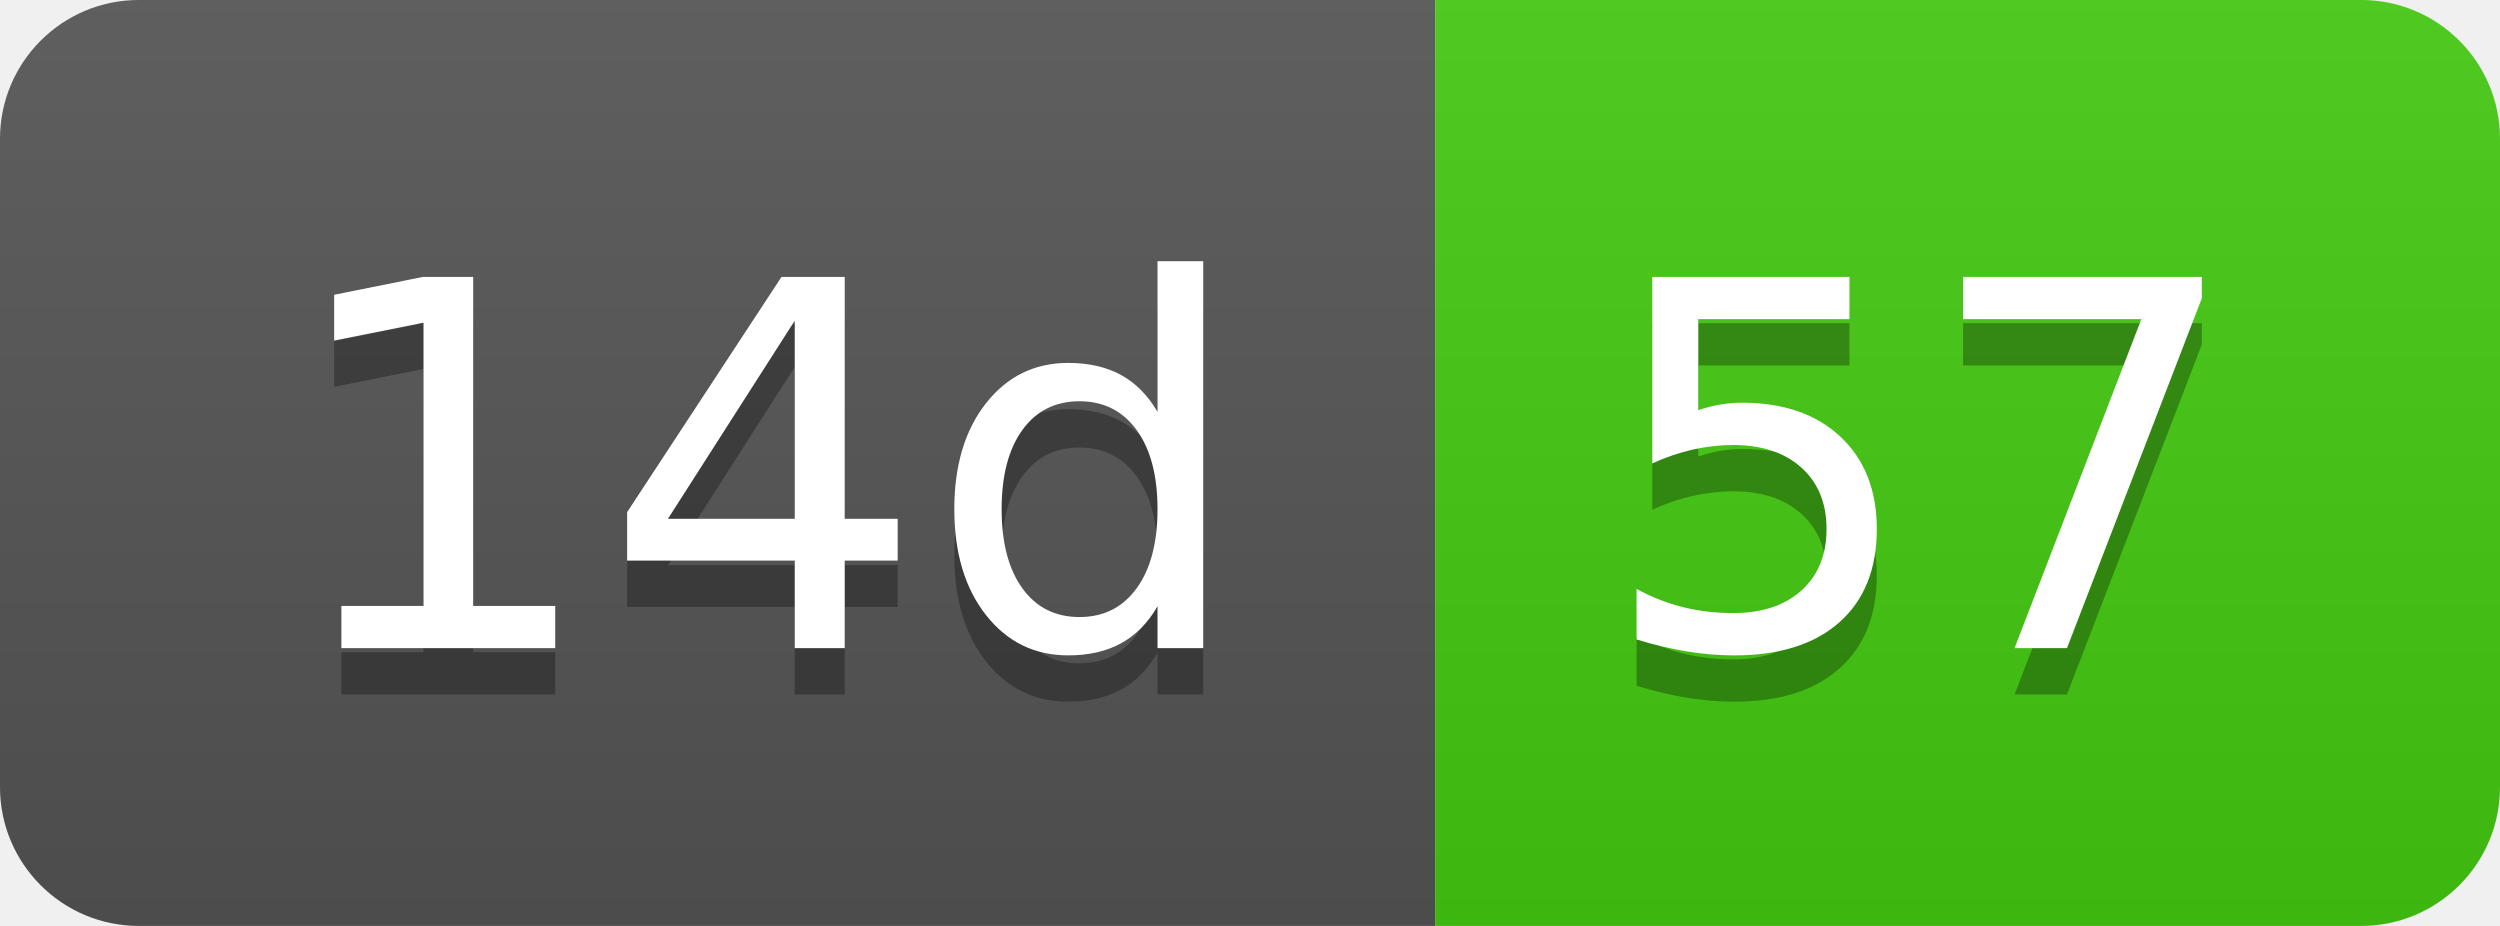
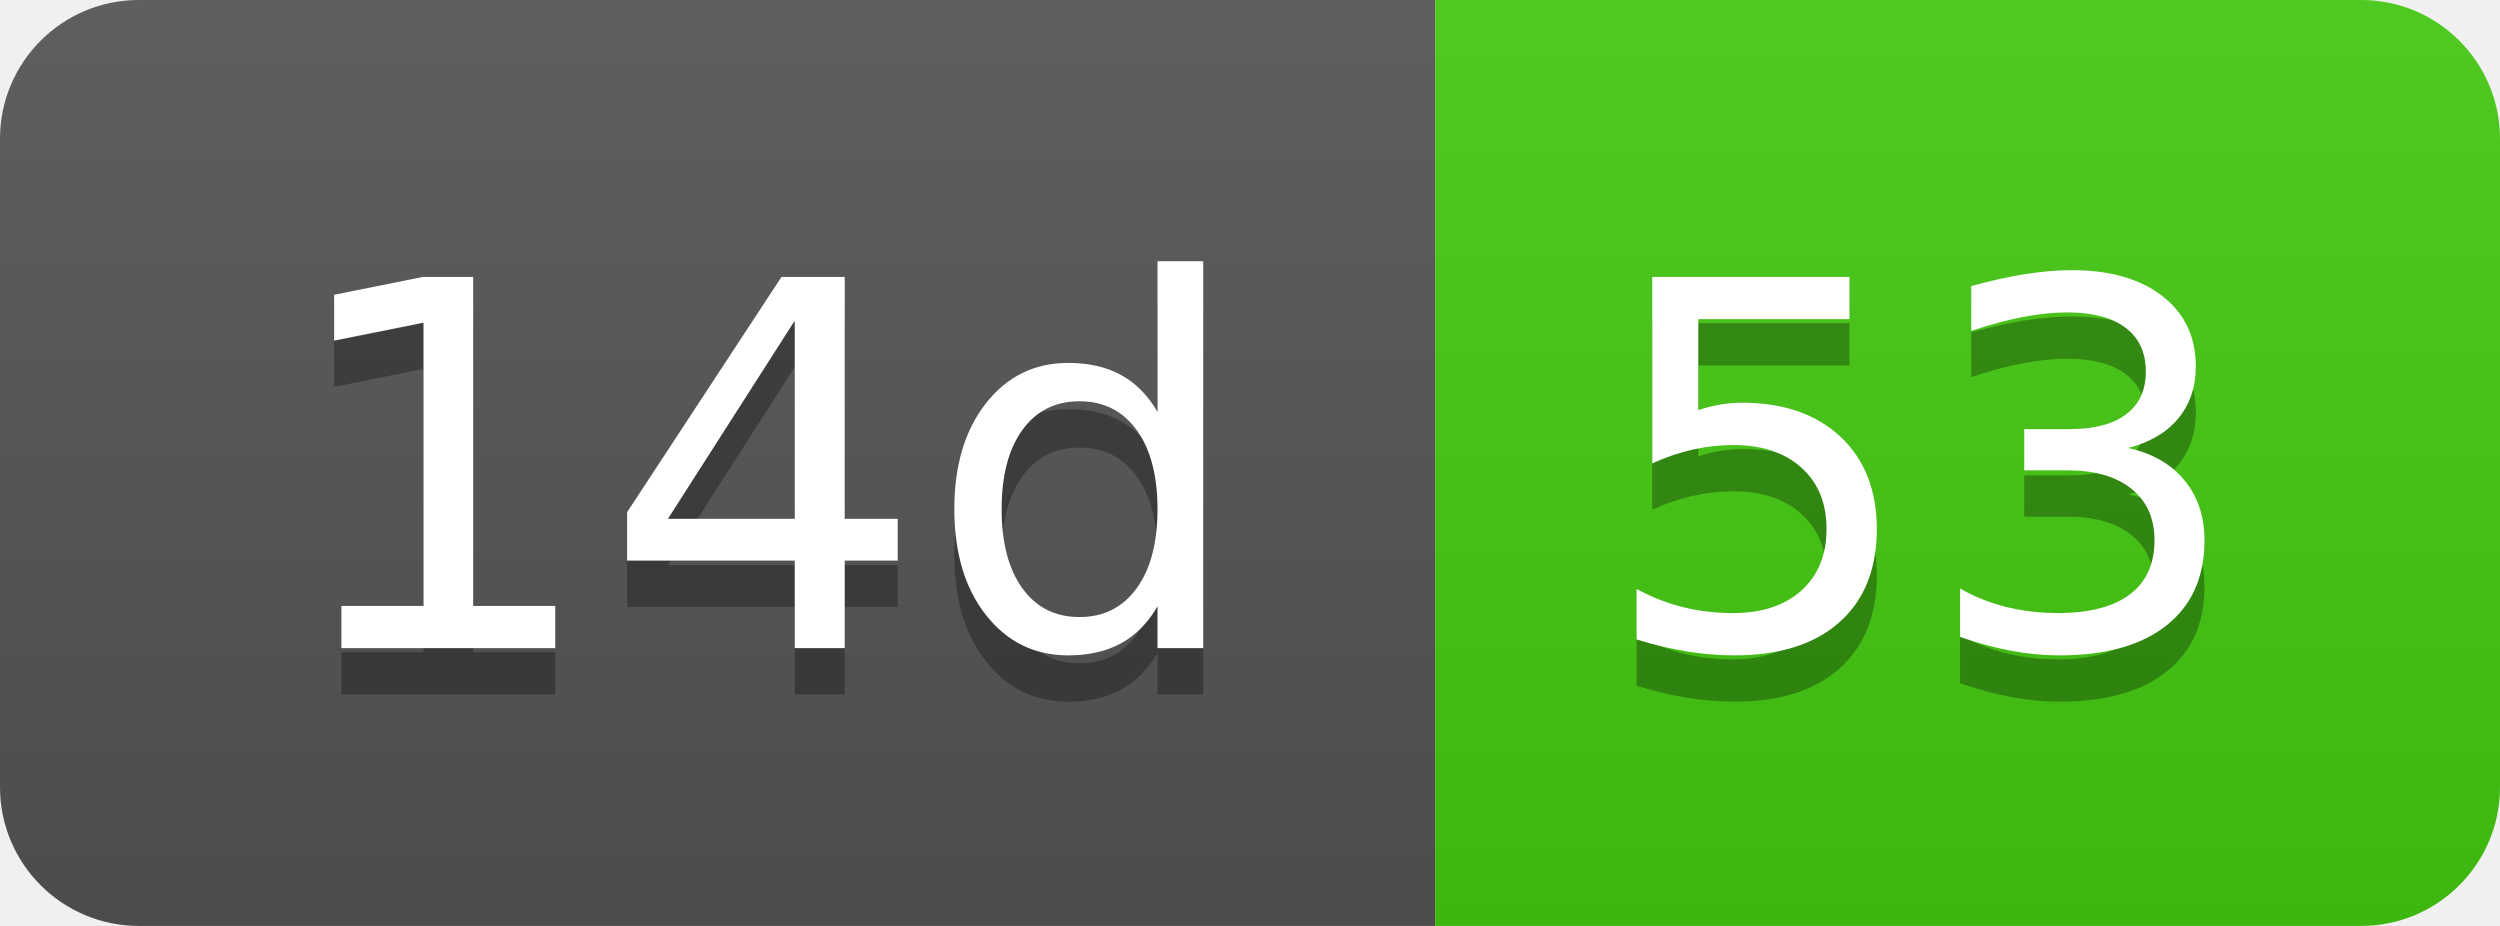
- <svg xmlns="http://www.w3.org/2000/svg" width="54" height="20" role="img" aria-label="14d: 57">
+ <svg xmlns="http://www.w3.org/2000/svg" width="54" height="20" role="img" aria-label="14d: 53">
  <linearGradient id="s" x2="0" y2="100%">
    <stop offset="0" stop-color="#bbb" stop-opacity=".1" />
    <stop offset="1" stop-opacity=".1" />
  </linearGradient>
  <clipPath id="r">
    <rect width="54" height="20" rx="3" fill="#fff" />
  </clipPath>
  <g clip-path="url(#r)">
    <rect width="31" height="20" fill="#555" />
    <rect x="31" width="23" height="20" fill="#4c1" />
    <rect width="54" height="20" fill="url(#s)" />
  </g>
  <g fill="#fff" text-anchor="middle" font-family="Verdana,Geneva,DejaVu Sans,sans-serif" text-rendering="geometricPrecision" font-size="110">
    <text aria-hidden="true" x="165" y="150" fill="#010101" fill-opacity=".3" transform="scale(.1)" textLength="210">14d</text>
    <text x="165" y="140" transform="scale(.1)" fill="#fff" textLength="210">14d</text>
-     <text aria-hidden="true" x="415" y="150" fill="#010101" fill-opacity=".3" transform="scale(.1)" textLength="130">57</text>
-     <text x="415" y="140" transform="scale(.1)" fill="#fff" textLength="130">57</text>
+     <text aria-hidden="true" x="415" y="150" fill="#010101" fill-opacity=".3" transform="scale(.1)" textLength="130">53</text>
+     <text x="415" y="140" transform="scale(.1)" fill="#fff" textLength="130">53</text>
  </g>
</svg>
